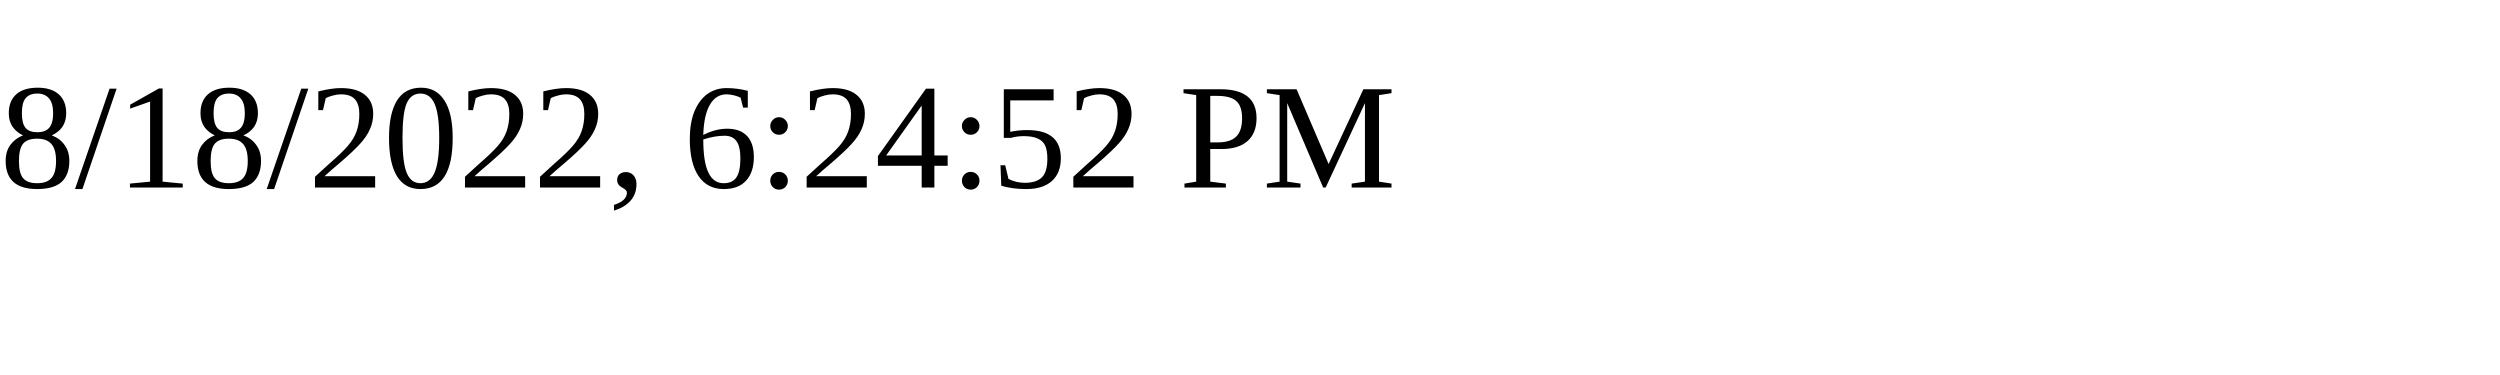
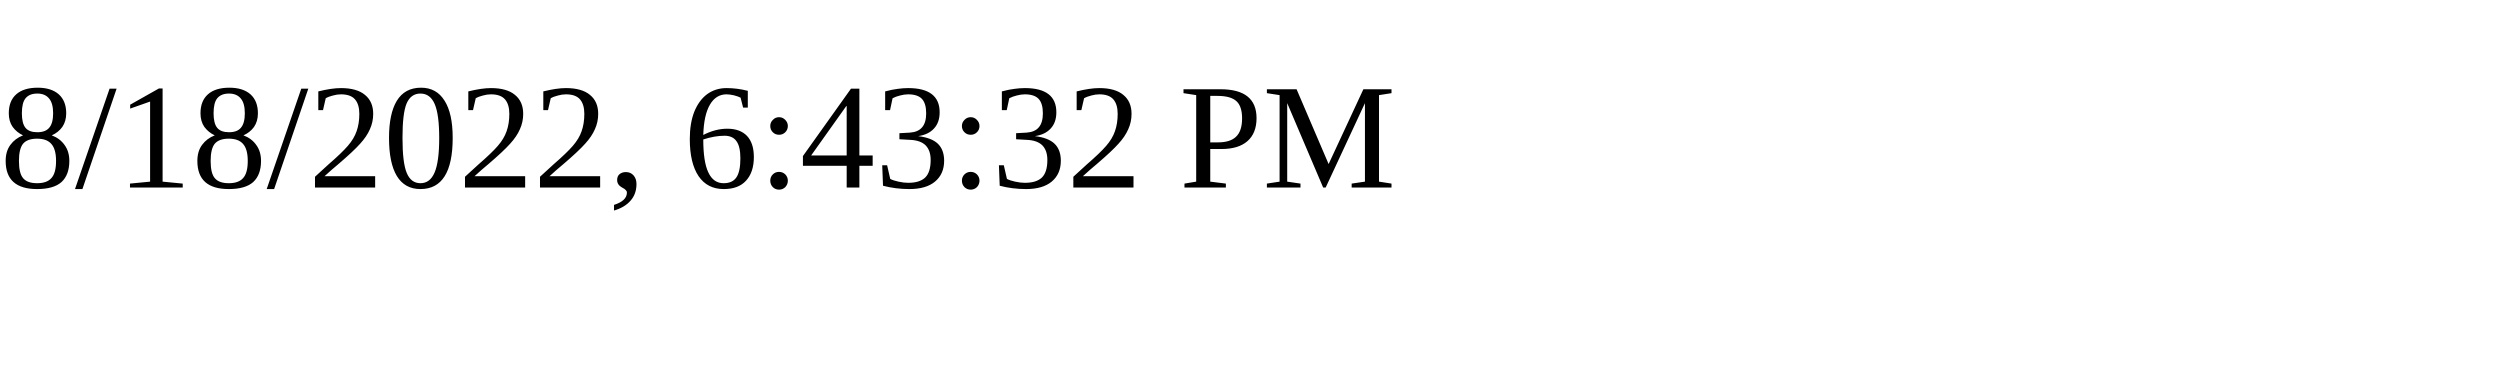
<svg xmlns="http://www.w3.org/2000/svg" height="30" width="200">
-   <text x="0" y="15">8/18/2022, 6:24:52 PM</text>
+   <text x="0" y="15">8/18/2022, 6:43:32 PM</text>
</svg>
